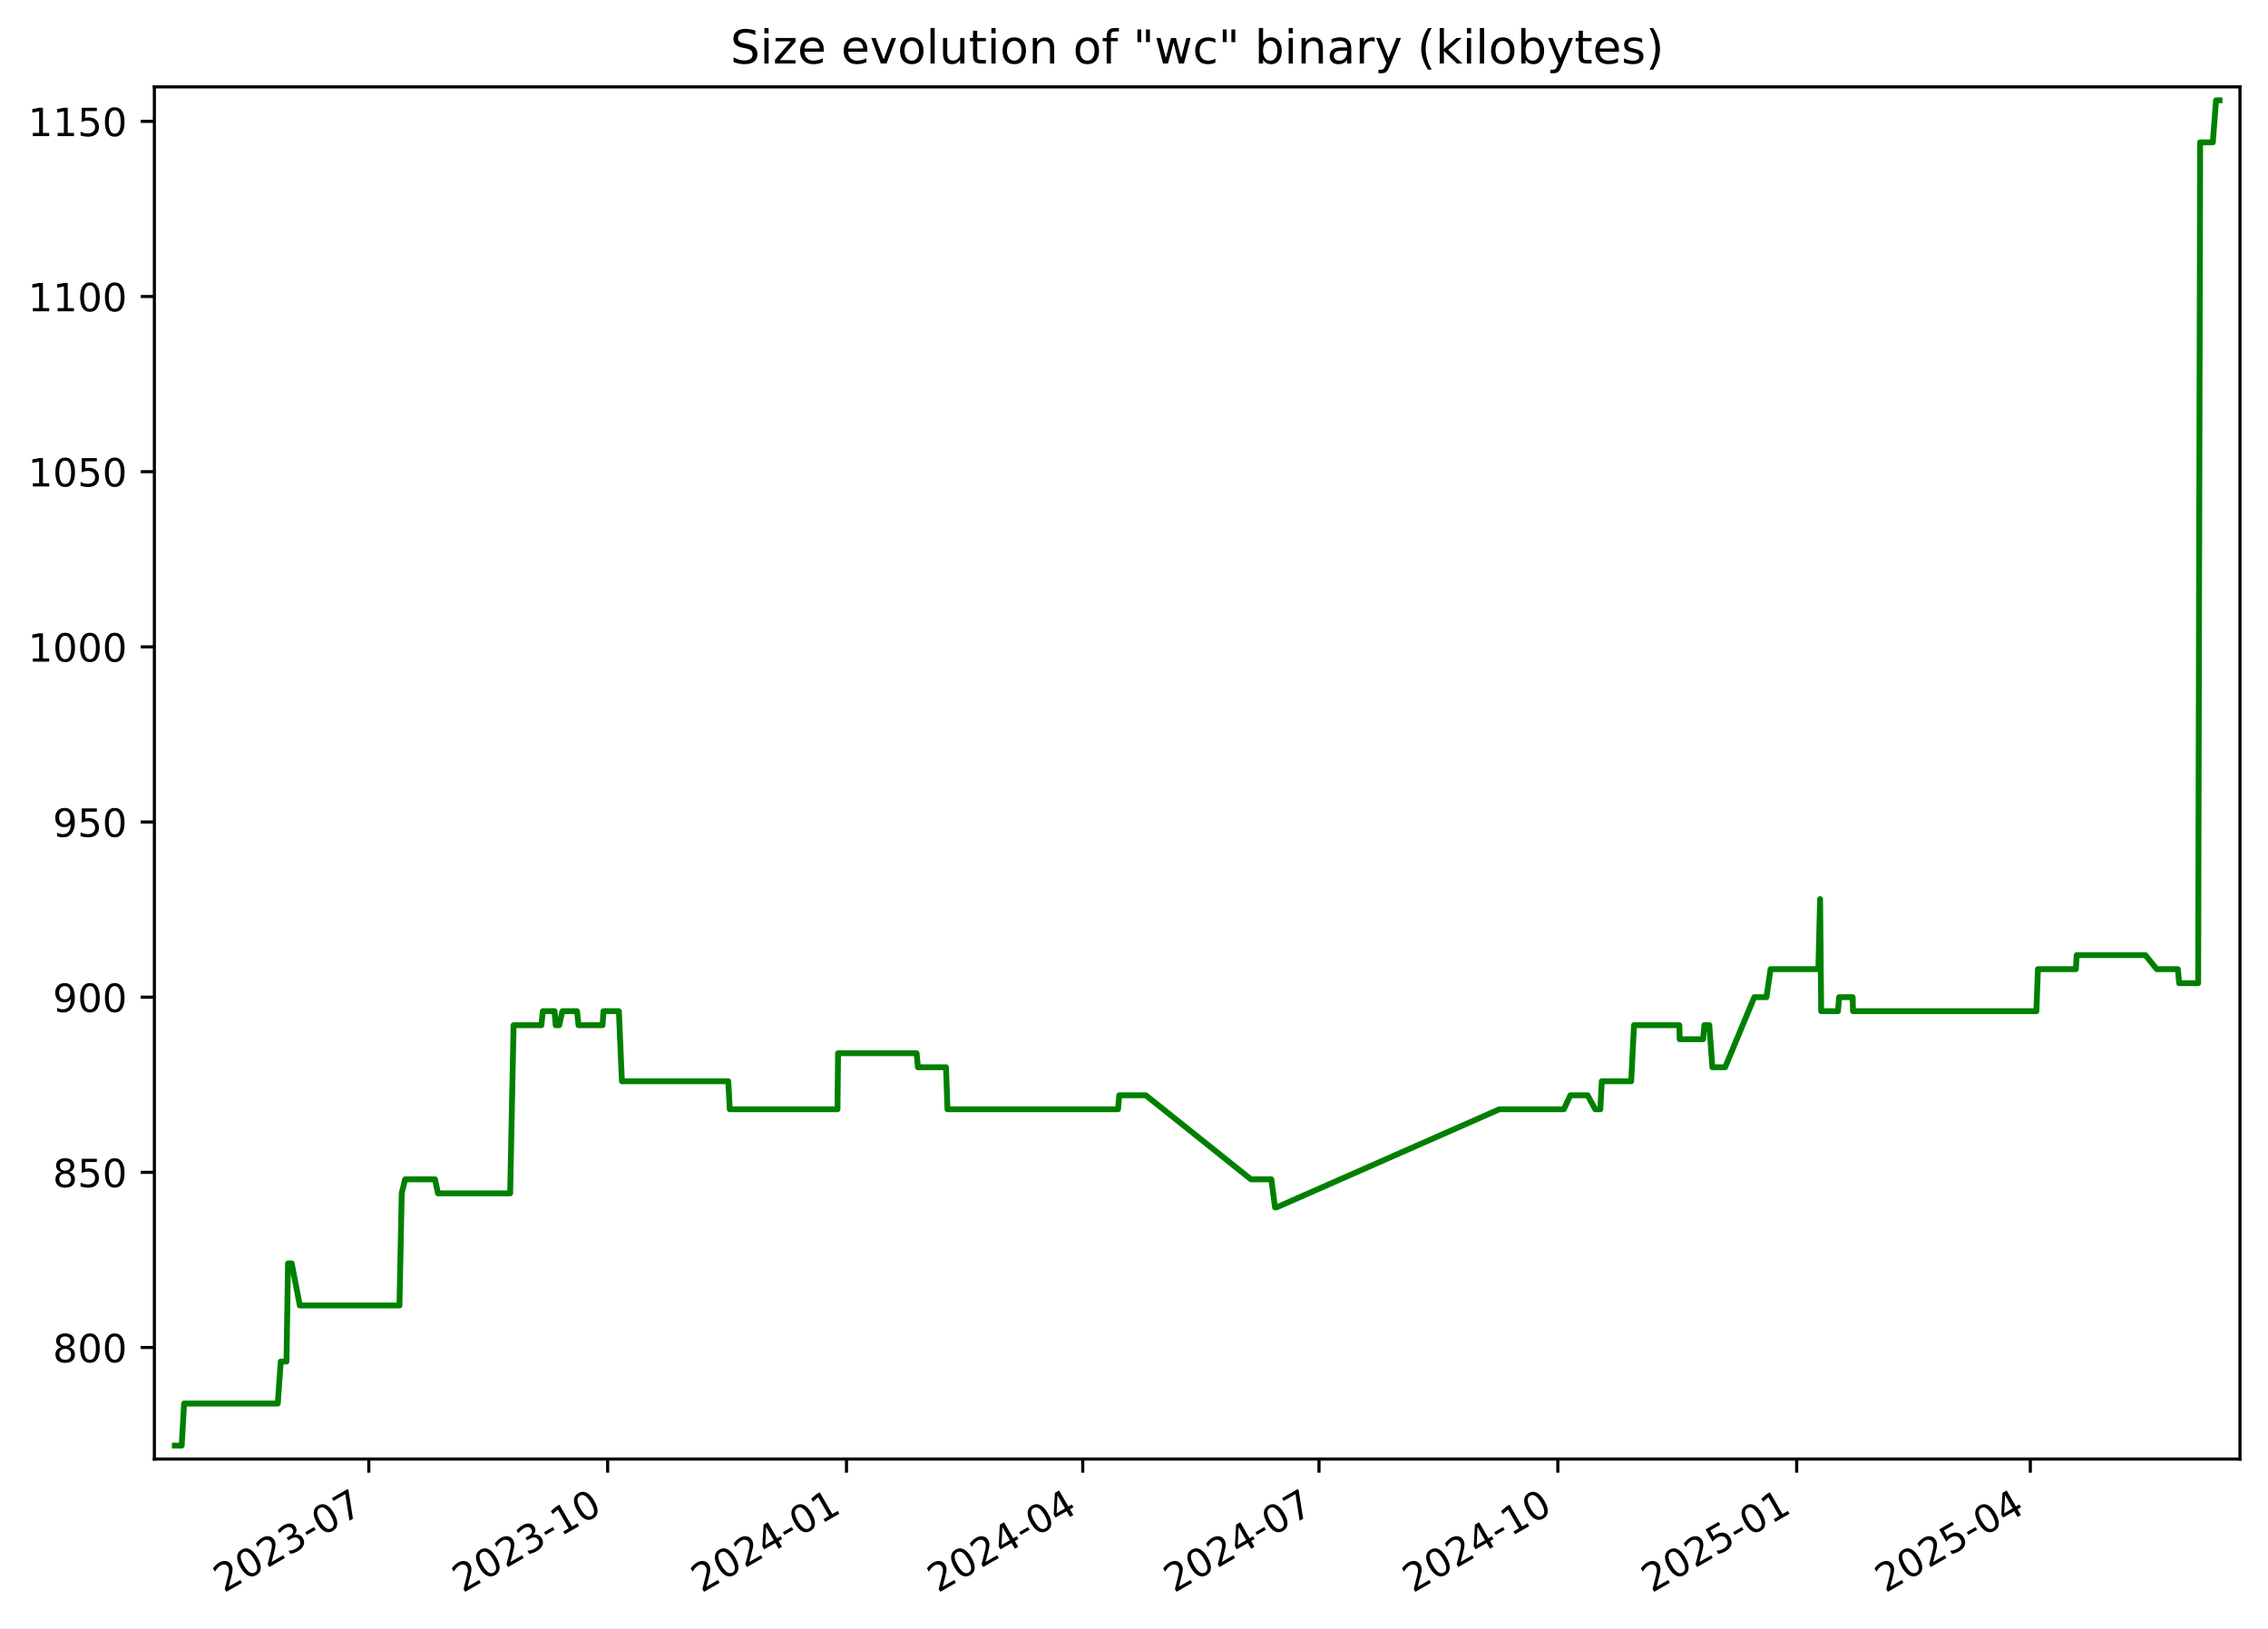
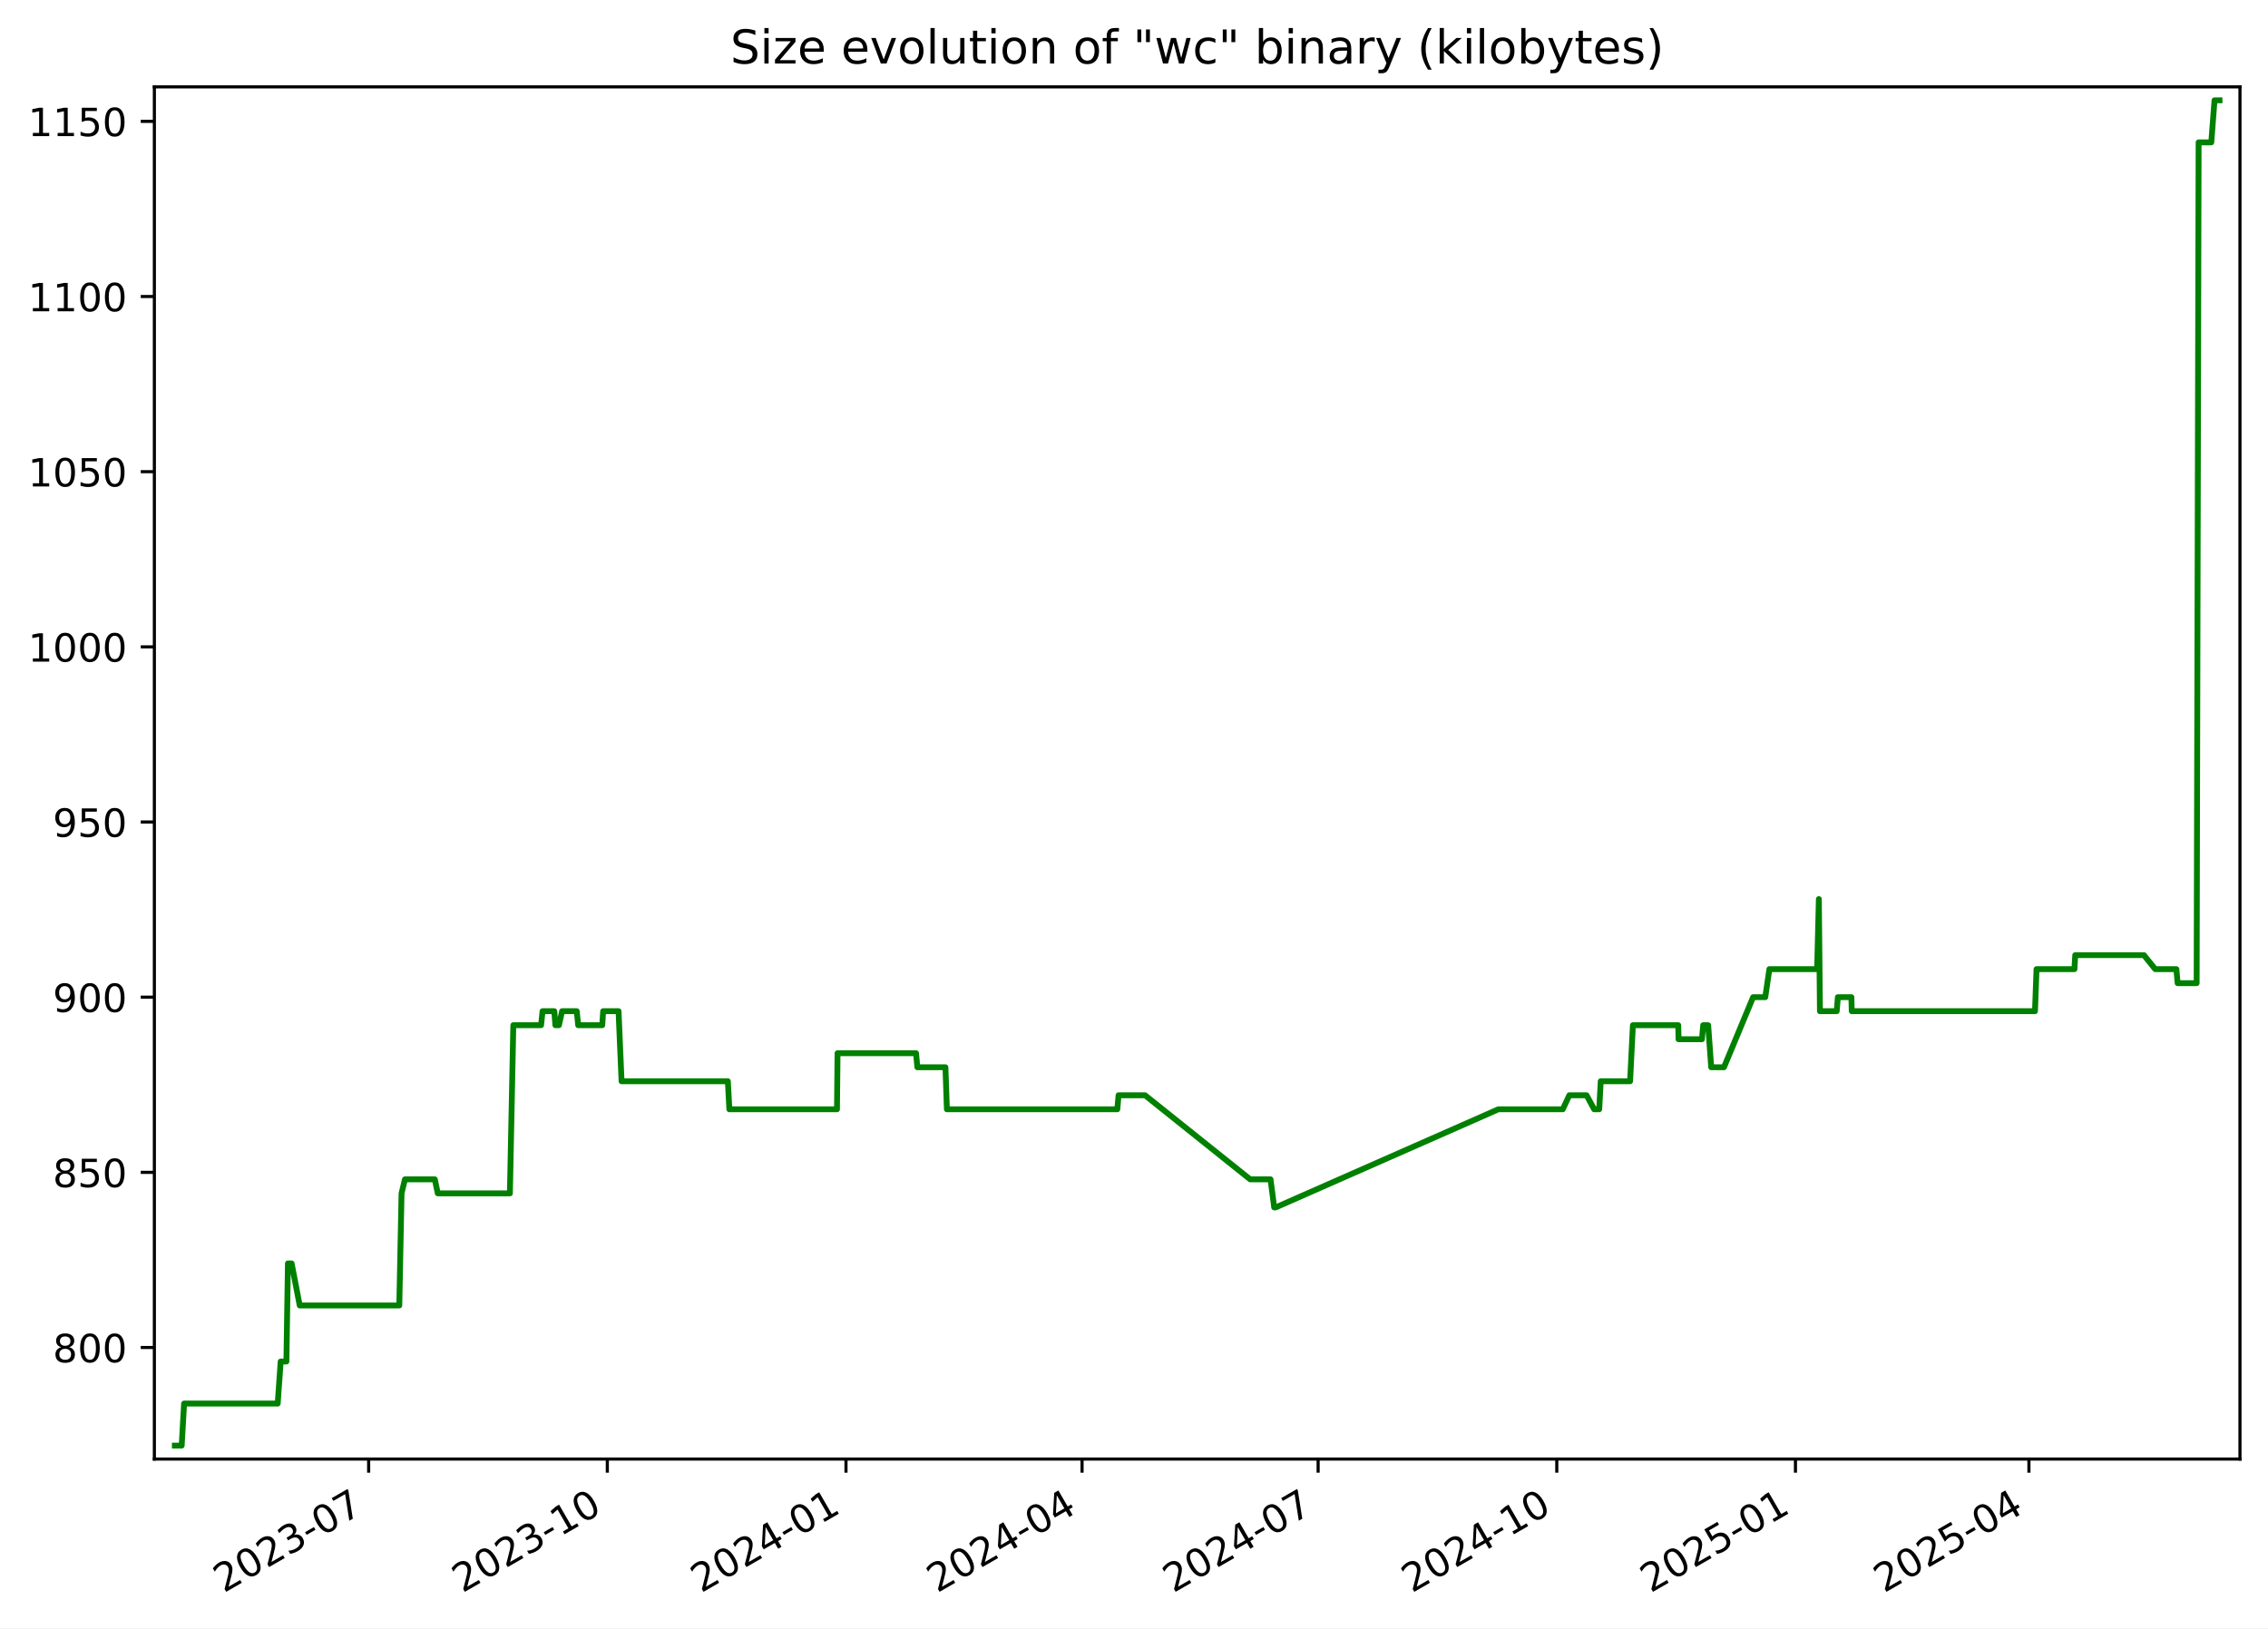
<svg xmlns="http://www.w3.org/2000/svg" xmlns:xlink="http://www.w3.org/1999/xlink" width="582.53pt" height="418.303pt" viewBox="0 0 582.53 418.303" version="1.1">
  <defs>
    <style type="text/css">*{stroke-linejoin: round; stroke-linecap: butt}</style>
  </defs>
  <g id="figure_1">
    <g id="patch_1">
      <path d="M -0 418.303  L 582.53 418.303  L 582.53 0  L -0 0  z " style="fill: #ffffff" />
    </g>
    <g id="axes_1">
      <g id="patch_2">
        <path d="M 39.65 374.83  L 575.33 374.83  L 575.33 22.318  L 39.65 22.318  z " style="fill: #ffffff" />
      </g>
      <g id="matplotlib.axis_1">
        <g id="xtick_1">
          <g id="line2d_1">
            <defs>
-               <path id="mae5a979d18" d="M 0 0  L 0 3.5  " style="stroke: #000000; stroke-width: 0.8" />
+               <path id="m6712dc0603" d="M 0 0  L 0 3.5  " style="stroke: #000000; stroke-width: 0.8" />
            </defs>
            <g>
-               <use xlink:href="#mae5a979d18" x="94.726" y="374.83" style="stroke: #000000; stroke-width: 0.8" />
+               <use xlink:href="#m6712dc0603" x="94.689" y="374.83" style="stroke: #000000; stroke-width: 0.8" />
            </g>
          </g>
          <g id="text_1">
-             <g transform="translate(57.50135 409.302) rotate(-30) scale(0.1 -0.1)">
+             <g transform="translate(57.4638 409.302) rotate(-30) scale(0.1 -0.1)">
              <defs>
                <path id="DejaVuSans-32" d="M 1228 531  L 3431 531  L 3431 0  L 469 0  L 469 531  Q 828 903 1448 1529  Q 2069 2156 2228 2338  Q 2531 2678 2651 2914  Q 2772 3150 2772 3378  Q 2772 3750 2511 3984  Q 2250 4219 1831 4219  Q 1534 4219 1204 4116  Q 875 4013 500 3803  L 500 4441  Q 881 4594 1212 4672  Q 1544 4750 1819 4750  Q 2544 4750 2975 4387  Q 3406 4025 3406 3419  Q 3406 3131 3298 2873  Q 3191 2616 2906 2266  Q 2828 2175 2409 1742  Q 1991 1309 1228 531  z " transform="scale(0.015625)" />
                <path id="DejaVuSans-30" d="M 2034 4250  Q 1547 4250 1301 3770  Q 1056 3291 1056 2328  Q 1056 1369 1301 889  Q 1547 409 2034 409  Q 2525 409 2770 889  Q 3016 1369 3016 2328  Q 3016 3291 2770 3770  Q 2525 4250 2034 4250  z M 2034 4750  Q 2819 4750 3233 4129  Q 3647 3509 3647 2328  Q 3647 1150 3233 529  Q 2819 -91 2034 -91  Q 1250 -91 836 529  Q 422 1150 422 2328  Q 422 3509 836 4129  Q 1250 4750 2034 4750  z " transform="scale(0.015625)" />
                <path id="DejaVuSans-33" d="M 2597 2516  Q 3050 2419 3304 2112  Q 3559 1806 3559 1356  Q 3559 666 3084 287  Q 2609 -91 1734 -91  Q 1441 -91 1130 -33  Q 819 25 488 141  L 488 750  Q 750 597 1062 519  Q 1375 441 1716 441  Q 2309 441 2620 675  Q 2931 909 2931 1356  Q 2931 1769 2642 2001  Q 2353 2234 1838 2234  L 1294 2234  L 1294 2753  L 1863 2753  Q 2328 2753 2575 2939  Q 2822 3125 2822 3475  Q 2822 3834 2567 4026  Q 2313 4219 1838 4219  Q 1578 4219 1281 4162  Q 984 4106 628 3988  L 628 4550  Q 988 4650 1302 4700  Q 1616 4750 1894 4750  Q 2613 4750 3031 4423  Q 3450 4097 3450 3541  Q 3450 3153 3228 2886  Q 3006 2619 2597 2516  z " transform="scale(0.015625)" />
                <path id="DejaVuSans-2d" d="M 313 2009  L 1997 2009  L 1997 1497  L 313 1497  L 313 2009  z " transform="scale(0.015625)" />
                <path id="DejaVuSans-37" d="M 525 4666  L 3525 4666  L 3525 4397  L 1831 0  L 1172 0  L 2766 4134  L 525 4134  L 525 4666  z " transform="scale(0.015625)" />
              </defs>
              <use xlink:href="#DejaVuSans-32" />
              <use xlink:href="#DejaVuSans-30" x="63.623" />
              <use xlink:href="#DejaVuSans-32" x="127.246" />
              <use xlink:href="#DejaVuSans-33" x="190.869" />
              <use xlink:href="#DejaVuSans-2d" x="254.492" />
              <use xlink:href="#DejaVuSans-30" x="290.576" />
              <use xlink:href="#DejaVuSans-37" x="354.199" />
            </g>
          </g>
        </g>
        <g id="xtick_2">
          <g id="line2d_2">
            <g>
-               <use xlink:href="#mae5a979d18" x="156.073" y="374.83" style="stroke: #000000; stroke-width: 0.8" />
+               <use xlink:href="#m6712dc0603" x="155.989" y="374.83" style="stroke: #000000; stroke-width: 0.8" />
            </g>
          </g>
          <g id="text_2">
-             <g transform="translate(118.8478 409.302) rotate(-30) scale(0.1 -0.1)">
+             <g transform="translate(118.7641 409.302) rotate(-30) scale(0.1 -0.1)">
              <defs>
                <path id="DejaVuSans-31" d="M 794 531  L 1825 531  L 1825 4091  L 703 3866  L 703 4441  L 1819 4666  L 2450 4666  L 2450 531  L 3481 531  L 3481 0  L 794 0  L 794 531  z " transform="scale(0.015625)" />
              </defs>
              <use xlink:href="#DejaVuSans-32" />
              <use xlink:href="#DejaVuSans-30" x="63.623" />
              <use xlink:href="#DejaVuSans-32" x="127.246" />
              <use xlink:href="#DejaVuSans-33" x="190.869" />
              <use xlink:href="#DejaVuSans-2d" x="254.492" />
              <use xlink:href="#DejaVuSans-31" x="290.576" />
              <use xlink:href="#DejaVuSans-30" x="354.199" />
            </g>
          </g>
        </g>
        <g id="xtick_3">
          <g id="line2d_3">
            <g>
-               <use xlink:href="#mae5a979d18" x="217.419" y="374.83" style="stroke: #000000; stroke-width: 0.8" />
+               <use xlink:href="#m6712dc0603" x="217.289" y="374.83" style="stroke: #000000; stroke-width: 0.8" />
            </g>
          </g>
          <g id="text_3">
-             <g transform="translate(180.1943 409.302) rotate(-30) scale(0.1 -0.1)">
+             <g transform="translate(180.0643 409.302) rotate(-30) scale(0.1 -0.1)">
              <defs>
                <path id="DejaVuSans-34" d="M 2419 4116  L 825 1625  L 2419 1625  L 2419 4116  z M 2253 4666  L 3047 4666  L 3047 1625  L 3713 1625  L 3713 1100  L 3047 1100  L 3047 0  L 2419 0  L 2419 1100  L 313 1100  L 313 1709  L 2253 4666  z " transform="scale(0.015625)" />
              </defs>
              <use xlink:href="#DejaVuSans-32" />
              <use xlink:href="#DejaVuSans-30" x="63.623" />
              <use xlink:href="#DejaVuSans-32" x="127.246" />
              <use xlink:href="#DejaVuSans-34" x="190.869" />
              <use xlink:href="#DejaVuSans-2d" x="254.492" />
              <use xlink:href="#DejaVuSans-30" x="290.576" />
              <use xlink:href="#DejaVuSans-31" x="354.199" />
            </g>
          </g>
        </g>
        <g id="xtick_4">
          <g id="line2d_4">
            <g>
-               <use xlink:href="#mae5a979d18" x="278.099" y="374.83" style="stroke: #000000; stroke-width: 0.8" />
+               <use xlink:href="#m6712dc0603" x="277.923" y="374.83" style="stroke: #000000; stroke-width: 0.8" />
            </g>
          </g>
          <g id="text_4">
-             <g transform="translate(240.874 409.302) rotate(-30) scale(0.1 -0.1)">
+             <g transform="translate(240.6983 409.302) rotate(-30) scale(0.1 -0.1)">
              <use xlink:href="#DejaVuSans-32" />
              <use xlink:href="#DejaVuSans-30" x="63.623" />
              <use xlink:href="#DejaVuSans-32" x="127.246" />
              <use xlink:href="#DejaVuSans-34" x="190.869" />
              <use xlink:href="#DejaVuSans-2d" x="254.492" />
              <use xlink:href="#DejaVuSans-30" x="290.576" />
              <use xlink:href="#DejaVuSans-34" x="354.199" />
            </g>
          </g>
        </g>
        <g id="xtick_5">
          <g id="line2d_5">
            <g>
-               <use xlink:href="#mae5a979d18" x="338.779" y="374.83" style="stroke: #000000; stroke-width: 0.8" />
+               <use xlink:href="#m6712dc0603" x="338.557" y="374.83" style="stroke: #000000; stroke-width: 0.8" />
            </g>
          </g>
          <g id="text_5">
-             <g transform="translate(301.5537 409.302) rotate(-30) scale(0.1 -0.1)">
+             <g transform="translate(301.3322 409.302) rotate(-30) scale(0.1 -0.1)">
              <use xlink:href="#DejaVuSans-32" />
              <use xlink:href="#DejaVuSans-30" x="63.623" />
              <use xlink:href="#DejaVuSans-32" x="127.246" />
              <use xlink:href="#DejaVuSans-34" x="190.869" />
              <use xlink:href="#DejaVuSans-2d" x="254.492" />
              <use xlink:href="#DejaVuSans-30" x="290.576" />
              <use xlink:href="#DejaVuSans-37" x="354.199" />
            </g>
          </g>
        </g>
        <g id="xtick_6">
          <g id="line2d_6">
            <g>
-               <use xlink:href="#mae5a979d18" x="400.125" y="374.83" style="stroke: #000000; stroke-width: 0.8" />
+               <use xlink:href="#m6712dc0603" x="399.857" y="374.83" style="stroke: #000000; stroke-width: 0.8" />
            </g>
          </g>
          <g id="text_6">
-             <g transform="translate(362.9002 409.302) rotate(-30) scale(0.1 -0.1)">
+             <g transform="translate(362.6325 409.302) rotate(-30) scale(0.1 -0.1)">
              <use xlink:href="#DejaVuSans-32" />
              <use xlink:href="#DejaVuSans-30" x="63.623" />
              <use xlink:href="#DejaVuSans-32" x="127.246" />
              <use xlink:href="#DejaVuSans-34" x="190.869" />
              <use xlink:href="#DejaVuSans-2d" x="254.492" />
              <use xlink:href="#DejaVuSans-31" x="290.576" />
              <use xlink:href="#DejaVuSans-30" x="354.199" />
            </g>
          </g>
        </g>
        <g id="xtick_7">
          <g id="line2d_7">
            <g>
-               <use xlink:href="#mae5a979d18" x="461.472" y="374.83" style="stroke: #000000; stroke-width: 0.8" />
+               <use xlink:href="#m6712dc0603" x="461.158" y="374.83" style="stroke: #000000; stroke-width: 0.8" />
            </g>
          </g>
          <g id="text_7">
-             <g transform="translate(424.2467 409.302) rotate(-30) scale(0.1 -0.1)">
+             <g transform="translate(423.9327 409.302) rotate(-30) scale(0.1 -0.1)">
              <defs>
                <path id="DejaVuSans-35" d="M 691 4666  L 3169 4666  L 3169 4134  L 1269 4134  L 1269 2991  Q 1406 3038 1543 3061  Q 1681 3084 1819 3084  Q 2600 3084 3056 2656  Q 3513 2228 3513 1497  Q 3513 744 3044 326  Q 2575 -91 1722 -91  Q 1428 -91 1123 -41  Q 819 9 494 109  L 494 744  Q 775 591 1075 516  Q 1375 441 1709 441  Q 2250 441 2565 725  Q 2881 1009 2881 1497  Q 2881 1984 2565 2268  Q 2250 2553 1709 2553  Q 1456 2553 1204 2497  Q 953 2441 691 2322  L 691 4666  z " transform="scale(0.015625)" />
              </defs>
              <use xlink:href="#DejaVuSans-32" />
              <use xlink:href="#DejaVuSans-30" x="63.623" />
              <use xlink:href="#DejaVuSans-32" x="127.246" />
              <use xlink:href="#DejaVuSans-35" x="190.869" />
              <use xlink:href="#DejaVuSans-2d" x="254.492" />
              <use xlink:href="#DejaVuSans-30" x="290.576" />
              <use xlink:href="#DejaVuSans-31" x="354.199" />
            </g>
          </g>
        </g>
        <g id="xtick_8">
          <g id="line2d_8">
            <g>
-               <use xlink:href="#mae5a979d18" x="521.484" y="374.83" style="stroke: #000000; stroke-width: 0.8" />
+               <use xlink:href="#m6712dc0603" x="521.125" y="374.83" style="stroke: #000000; stroke-width: 0.8" />
            </g>
          </g>
          <g id="text_8">
-             <g transform="translate(484.2596 409.302) rotate(-30) scale(0.1 -0.1)">
+             <g transform="translate(483.9004 409.302) rotate(-30) scale(0.1 -0.1)">
              <use xlink:href="#DejaVuSans-32" />
              <use xlink:href="#DejaVuSans-30" x="63.623" />
              <use xlink:href="#DejaVuSans-32" x="127.246" />
              <use xlink:href="#DejaVuSans-35" x="190.869" />
              <use xlink:href="#DejaVuSans-2d" x="254.492" />
              <use xlink:href="#DejaVuSans-30" x="290.576" />
              <use xlink:href="#DejaVuSans-34" x="354.199" />
            </g>
          </g>
        </g>
      </g>
      <g id="matplotlib.axis_2">
        <g id="ytick_1">
          <g id="line2d_9">
            <defs>
-               <path id="m794b08b53c" d="M 0 0  L -3.5 0  " style="stroke: #000000; stroke-width: 0.8" />
+               <path id="m3f7ec19717" d="M 0 0  L -3.5 0  " style="stroke: #000000; stroke-width: 0.8" />
            </defs>
            <g>
-               <use xlink:href="#m794b08b53c" x="39.65" y="346.174" style="stroke: #000000; stroke-width: 0.8" />
+               <use xlink:href="#m3f7ec19717" x="39.65" y="346.174" style="stroke: #000000; stroke-width: 0.8" />
            </g>
          </g>
          <g id="text_9">
            <g transform="translate(13.5625 349.9733) scale(0.1 -0.1)">
              <defs>
                <path id="DejaVuSans-38" d="M 2034 2216  Q 1584 2216 1326 1975  Q 1069 1734 1069 1313  Q 1069 891 1326 650  Q 1584 409 2034 409  Q 2484 409 2743 651  Q 3003 894 3003 1313  Q 3003 1734 2745 1975  Q 2488 2216 2034 2216  z M 1403 2484  Q 997 2584 770 2862  Q 544 3141 544 3541  Q 544 4100 942 4425  Q 1341 4750 2034 4750  Q 2731 4750 3128 4425  Q 3525 4100 3525 3541  Q 3525 3141 3298 2862  Q 3072 2584 2669 2484  Q 3125 2378 3379 2068  Q 3634 1759 3634 1313  Q 3634 634 3220 271  Q 2806 -91 2034 -91  Q 1263 -91 848 271  Q 434 634 434 1313  Q 434 1759 690 2068  Q 947 2378 1403 2484  z M 1172 3481  Q 1172 3119 1398 2916  Q 1625 2713 2034 2713  Q 2441 2713 2670 2916  Q 2900 3119 2900 3481  Q 2900 3844 2670 4047  Q 2441 4250 2034 4250  Q 1625 4250 1398 4047  Q 1172 3844 1172 3481  z " transform="scale(0.015625)" />
              </defs>
              <use xlink:href="#DejaVuSans-38" />
              <use xlink:href="#DejaVuSans-30" x="63.623" />
              <use xlink:href="#DejaVuSans-30" x="127.246" />
            </g>
          </g>
        </g>
        <g id="ytick_2">
          <g id="line2d_10">
            <g>
-               <use xlink:href="#m794b08b53c" x="39.65" y="301.174" style="stroke: #000000; stroke-width: 0.8" />
+               <use xlink:href="#m3f7ec19717" x="39.65" y="301.174" style="stroke: #000000; stroke-width: 0.8" />
            </g>
          </g>
          <g id="text_10">
            <g transform="translate(13.5625 304.9733) scale(0.1 -0.1)">
              <use xlink:href="#DejaVuSans-38" />
              <use xlink:href="#DejaVuSans-35" x="63.623" />
              <use xlink:href="#DejaVuSans-30" x="127.246" />
            </g>
          </g>
        </g>
        <g id="ytick_3">
          <g id="line2d_11">
            <g>
-               <use xlink:href="#m794b08b53c" x="39.65" y="256.174" style="stroke: #000000; stroke-width: 0.8" />
+               <use xlink:href="#m3f7ec19717" x="39.65" y="256.174" style="stroke: #000000; stroke-width: 0.8" />
            </g>
          </g>
          <g id="text_11">
            <g transform="translate(13.5625 259.9733) scale(0.1 -0.1)">
              <defs>
                <path id="DejaVuSans-39" d="M 703 97  L 703 672  Q 941 559 1184 500  Q 1428 441 1663 441  Q 2288 441 2617 861  Q 2947 1281 2994 2138  Q 2813 1869 2534 1725  Q 2256 1581 1919 1581  Q 1219 1581 811 2004  Q 403 2428 403 3163  Q 403 3881 828 4315  Q 1253 4750 1959 4750  Q 2769 4750 3195 4129  Q 3622 3509 3622 2328  Q 3622 1225 3098 567  Q 2575 -91 1691 -91  Q 1453 -91 1209 -44  Q 966 3 703 97  z M 1959 2075  Q 2384 2075 2632 2365  Q 2881 2656 2881 3163  Q 2881 3666 2632 3958  Q 2384 4250 1959 4250  Q 1534 4250 1286 3958  Q 1038 3666 1038 3163  Q 1038 2656 1286 2365  Q 1534 2075 1959 2075  z " transform="scale(0.015625)" />
              </defs>
              <use xlink:href="#DejaVuSans-39" />
              <use xlink:href="#DejaVuSans-30" x="63.623" />
              <use xlink:href="#DejaVuSans-30" x="127.246" />
            </g>
          </g>
        </g>
        <g id="ytick_4">
          <g id="line2d_12">
            <g>
-               <use xlink:href="#m794b08b53c" x="39.65" y="211.174" style="stroke: #000000; stroke-width: 0.8" />
+               <use xlink:href="#m3f7ec19717" x="39.65" y="211.174" style="stroke: #000000; stroke-width: 0.8" />
            </g>
          </g>
          <g id="text_12">
            <g transform="translate(13.5625 214.9733) scale(0.1 -0.1)">
              <use xlink:href="#DejaVuSans-39" />
              <use xlink:href="#DejaVuSans-35" x="63.623" />
              <use xlink:href="#DejaVuSans-30" x="127.246" />
            </g>
          </g>
        </g>
        <g id="ytick_5">
          <g id="line2d_13">
            <g>
-               <use xlink:href="#m794b08b53c" x="39.65" y="166.174" style="stroke: #000000; stroke-width: 0.8" />
+               <use xlink:href="#m3f7ec19717" x="39.65" y="166.174" style="stroke: #000000; stroke-width: 0.8" />
            </g>
          </g>
          <g id="text_13">
            <g transform="translate(7.2 169.9733) scale(0.1 -0.1)">
              <use xlink:href="#DejaVuSans-31" />
              <use xlink:href="#DejaVuSans-30" x="63.623" />
              <use xlink:href="#DejaVuSans-30" x="127.246" />
              <use xlink:href="#DejaVuSans-30" x="190.869" />
            </g>
          </g>
        </g>
        <g id="ytick_6">
          <g id="line2d_14">
            <g>
-               <use xlink:href="#m794b08b53c" x="39.65" y="121.174" style="stroke: #000000; stroke-width: 0.8" />
+               <use xlink:href="#m3f7ec19717" x="39.65" y="121.174" style="stroke: #000000; stroke-width: 0.8" />
            </g>
          </g>
          <g id="text_14">
            <g transform="translate(7.2 124.9733) scale(0.1 -0.1)">
              <use xlink:href="#DejaVuSans-31" />
              <use xlink:href="#DejaVuSans-30" x="63.623" />
              <use xlink:href="#DejaVuSans-35" x="127.246" />
              <use xlink:href="#DejaVuSans-30" x="190.869" />
            </g>
          </g>
        </g>
        <g id="ytick_7">
          <g id="line2d_15">
            <g>
-               <use xlink:href="#m794b08b53c" x="39.65" y="76.174" style="stroke: #000000; stroke-width: 0.8" />
+               <use xlink:href="#m3f7ec19717" x="39.65" y="76.174" style="stroke: #000000; stroke-width: 0.8" />
            </g>
          </g>
          <g id="text_15">
            <g transform="translate(7.2 79.97334) scale(0.1 -0.1)">
              <use xlink:href="#DejaVuSans-31" />
              <use xlink:href="#DejaVuSans-31" x="63.623" />
              <use xlink:href="#DejaVuSans-30" x="127.246" />
              <use xlink:href="#DejaVuSans-30" x="190.869" />
            </g>
          </g>
        </g>
        <g id="ytick_8">
          <g id="line2d_16">
            <g>
-               <use xlink:href="#m794b08b53c" x="39.65" y="31.174" style="stroke: #000000; stroke-width: 0.8" />
+               <use xlink:href="#m3f7ec19717" x="39.65" y="31.174" style="stroke: #000000; stroke-width: 0.8" />
            </g>
          </g>
          <g id="text_16">
            <g transform="translate(7.2 34.97334) scale(0.1 -0.1)">
              <use xlink:href="#DejaVuSans-31" />
              <use xlink:href="#DejaVuSans-31" x="63.623" />
              <use xlink:href="#DejaVuSans-35" x="127.246" />
              <use xlink:href="#DejaVuSans-30" x="190.869" />
            </g>
          </g>
        </g>
      </g>
      <g id="line2d_17">
-         <path d="M 44.902 371.374  L 46.667 371.374  L 47.284 360.574  L 71.351 360.574  L 72.113 349.774  L 73.584 349.774  L 73.974 324.574  L 74.927 324.574  L 77.005 335.374  L 102.601 335.374  L 103.182 306.574  L 104.049 302.974  L 111.735 302.974  L 112.492 306.574  L 131.033 306.574  L 131.911 263.374  L 139.046 263.374  L 139.42 259.774  L 142.446 259.774  L 142.722 263.374  L 143.631 263.374  L 144.446 259.774  L 148.214 259.774  L 148.589 263.374  L 154.766 263.374  L 154.999 259.774  L 158.96 259.774  L 159.733 277.774  L 187.058 277.774  L 187.44 284.974  L 215.105 284.974  L 215.249 270.574  L 235.429 270.574  L 235.765 274.174  L 242.982 274.174  L 243.356 284.974  L 287.162 284.974  L 287.48 281.374  L 294.29 281.374  L 321.316 302.974  L 326.546 302.974  L 327.485 310.174  L 327.891 310.174  L 385.112 284.974  L 401.662 284.974  L 403.35 281.374  L 407.775 281.374  L 409.737 284.974  L 411.031 284.974  L 411.42 277.774  L 418.968 277.774  L 419.689 263.374  L 431.346 263.374  L 431.418 266.974  L 437.443 266.974  L 437.754 263.374  L 439.035 263.374  L 439.817 274.174  L 443.1 274.174  L 450.59 256.174  L 453.713 256.174  L 454.768 248.974  L 467.043 248.974  L 467.488 230.974  L 467.767 259.774  L 472.08 259.774  L 472.375 256.174  L 475.85 256.174  L 475.943 259.774  L 523.044 259.774  L 523.437 248.974  L 533.181 248.974  L 533.385 245.374  L 551.039 245.374  L 553.953 248.974  L 559.385 248.974  L 559.705 252.574  L 564.594 252.574  L 565.1 36.574  L 568.359 36.574  L 569.187 25.774  L 570.078 25.774  L 570.078 25.774  " clip-path="url(#p89a8f75264)" style="fill: none; stroke: #008000; stroke-width: 1.5; stroke-linecap: square" />
+         <path d="M 44.902 371.374  L 46.666 371.374  L 47.283 360.574  L 71.331 360.574  L 72.093 349.774  L 73.562 349.774  L 73.952 324.574  L 74.904 324.574  L 76.981 335.374  L 102.557 335.374  L 103.138 306.574  L 104.004 302.974  L 111.685 302.974  L 112.441 306.574  L 130.968 306.574  L 131.845 263.374  L 138.975 263.374  L 139.349 259.774  L 142.373 259.774  L 142.648 263.374  L 143.557 263.374  L 144.371 259.774  L 148.136 259.774  L 148.511 263.374  L 154.684 263.374  L 154.916 259.774  L 158.874 259.774  L 159.647 277.774  L 186.951 277.774  L 187.333 284.974  L 214.977 284.974  L 215.121 270.574  L 235.285 270.574  L 235.621 274.174  L 242.832 274.174  L 243.206 284.974  L 286.979 284.974  L 287.297 281.374  L 294.102 281.374  L 321.108 302.974  L 326.334 302.974  L 327.272 310.174  L 327.678 310.174  L 384.855 284.974  L 401.393 284.974  L 403.08 281.374  L 407.502 281.374  L 409.462 284.974  L 410.756 284.974  L 411.144 277.774  L 418.686 277.774  L 419.407 263.374  L 431.054 263.374  L 431.126 266.974  L 437.147 266.974  L 437.458 263.374  L 438.738 263.374  L 439.52 274.174  L 442.8 274.174  L 450.284 256.174  L 453.405 256.174  L 454.459 248.974  L 466.725 248.974  L 467.169 230.974  L 467.449 259.774  L 471.758 259.774  L 472.053 256.174  L 475.526 256.174  L 475.618 259.774  L 522.684 259.774  L 523.076 248.974  L 532.813 248.974  L 533.017 245.374  L 550.658 245.374  L 553.569 248.974  L 558.997 248.974  L 559.317 252.574  L 564.202 252.574  L 564.708 36.574  L 567.965 36.574  L 568.792 25.774  L 570.078 25.774  L 570.078 25.774  " clip-path="url(#p31fbcd3d2c)" style="fill: none; stroke: #008000; stroke-width: 1.5; stroke-linecap: square" />
      </g>
      <g id="patch_3">
        <path d="M 39.65 374.83  L 39.65 22.318  " style="fill: none; stroke: #000000; stroke-width: 0.8; stroke-linejoin: miter; stroke-linecap: square" />
      </g>
      <g id="patch_4">
        <path d="M 575.33 374.83  L 575.33 22.318  " style="fill: none; stroke: #000000; stroke-width: 0.8; stroke-linejoin: miter; stroke-linecap: square" />
      </g>
      <g id="patch_5">
        <path d="M 39.65 374.83  L 575.33 374.83  " style="fill: none; stroke: #000000; stroke-width: 0.8; stroke-linejoin: miter; stroke-linecap: square" />
      </g>
      <g id="patch_6">
        <path d="M 39.65 22.318  L 575.33 22.318  " style="fill: none; stroke: #000000; stroke-width: 0.8; stroke-linejoin: miter; stroke-linecap: square" />
      </g>
      <g id="text_17">
        <g transform="translate(187.5884 16.31812) scale(0.12 -0.12)">
          <defs>
            <path id="DejaVuSans-53" d="M 3425 4513  L 3425 3897  Q 3066 4069 2747 4153  Q 2428 4238 2131 4238  Q 1616 4238 1336 4038  Q 1056 3838 1056 3469  Q 1056 3159 1242 3001  Q 1428 2844 1947 2747  L 2328 2669  Q 3034 2534 3370 2195  Q 3706 1856 3706 1288  Q 3706 609 3251 259  Q 2797 -91 1919 -91  Q 1588 -91 1214 -16  Q 841 59 441 206  L 441 856  Q 825 641 1194 531  Q 1563 422 1919 422  Q 2459 422 2753 634  Q 3047 847 3047 1241  Q 3047 1584 2836 1778  Q 2625 1972 2144 2069  L 1759 2144  Q 1053 2284 737 2584  Q 422 2884 422 3419  Q 422 4038 858 4394  Q 1294 4750 2059 4750  Q 2388 4750 2728 4690  Q 3069 4631 3425 4513  z " transform="scale(0.015625)" />
            <path id="DejaVuSans-69" d="M 603 3500  L 1178 3500  L 1178 0  L 603 0  L 603 3500  z M 603 4863  L 1178 4863  L 1178 4134  L 603 4134  L 603 4863  z " transform="scale(0.015625)" />
            <path id="DejaVuSans-7a" d="M 353 3500  L 3084 3500  L 3084 2975  L 922 459  L 3084 459  L 3084 0  L 275 0  L 275 525  L 2438 3041  L 353 3041  L 353 3500  z " transform="scale(0.015625)" />
            <path id="DejaVuSans-65" d="M 3597 1894  L 3597 1613  L 953 1613  Q 991 1019 1311 708  Q 1631 397 2203 397  Q 2534 397 2845 478  Q 3156 559 3463 722  L 3463 178  Q 3153 47 2828 -22  Q 2503 -91 2169 -91  Q 1331 -91 842 396  Q 353 884 353 1716  Q 353 2575 817 3079  Q 1281 3584 2069 3584  Q 2775 3584 3186 3129  Q 3597 2675 3597 1894  z M 3022 2063  Q 3016 2534 2758 2815  Q 2500 3097 2075 3097  Q 1594 3097 1305 2825  Q 1016 2553 972 2059  L 3022 2063  z " transform="scale(0.015625)" />
            <path id="DejaVuSans-20" transform="scale(0.015625)" />
            <path id="DejaVuSans-76" d="M 191 3500  L 800 3500  L 1894 563  L 2988 3500  L 3597 3500  L 2284 0  L 1503 0  L 191 3500  z " transform="scale(0.015625)" />
            <path id="DejaVuSans-6f" d="M 1959 3097  Q 1497 3097 1228 2736  Q 959 2375 959 1747  Q 959 1119 1226 758  Q 1494 397 1959 397  Q 2419 397 2687 759  Q 2956 1122 2956 1747  Q 2956 2369 2687 2733  Q 2419 3097 1959 3097  z M 1959 3584  Q 2709 3584 3137 3096  Q 3566 2609 3566 1747  Q 3566 888 3137 398  Q 2709 -91 1959 -91  Q 1206 -91 779 398  Q 353 888 353 1747  Q 353 2609 779 3096  Q 1206 3584 1959 3584  z " transform="scale(0.015625)" />
            <path id="DejaVuSans-6c" d="M 603 4863  L 1178 4863  L 1178 0  L 603 0  L 603 4863  z " transform="scale(0.015625)" />
            <path id="DejaVuSans-75" d="M 544 1381  L 544 3500  L 1119 3500  L 1119 1403  Q 1119 906 1312 657  Q 1506 409 1894 409  Q 2359 409 2629 706  Q 2900 1003 2900 1516  L 2900 3500  L 3475 3500  L 3475 0  L 2900 0  L 2900 538  Q 2691 219 2414 64  Q 2138 -91 1772 -91  Q 1169 -91 856 284  Q 544 659 544 1381  z M 1991 3584  L 1991 3584  z " transform="scale(0.015625)" />
            <path id="DejaVuSans-74" d="M 1172 4494  L 1172 3500  L 2356 3500  L 2356 3053  L 1172 3053  L 1172 1153  Q 1172 725 1289 603  Q 1406 481 1766 481  L 2356 481  L 2356 0  L 1766 0  Q 1100 0 847 248  Q 594 497 594 1153  L 594 3053  L 172 3053  L 172 3500  L 594 3500  L 594 4494  L 1172 4494  z " transform="scale(0.015625)" />
            <path id="DejaVuSans-6e" d="M 3513 2113  L 3513 0  L 2938 0  L 2938 2094  Q 2938 2591 2744 2837  Q 2550 3084 2163 3084  Q 1697 3084 1428 2787  Q 1159 2491 1159 1978  L 1159 0  L 581 0  L 581 3500  L 1159 3500  L 1159 2956  Q 1366 3272 1645 3428  Q 1925 3584 2291 3584  Q 2894 3584 3203 3211  Q 3513 2838 3513 2113  z " transform="scale(0.015625)" />
            <path id="DejaVuSans-66" d="M 2375 4863  L 2375 4384  L 1825 4384  Q 1516 4384 1395 4259  Q 1275 4134 1275 3809  L 1275 3500  L 2222 3500  L 2222 3053  L 1275 3053  L 1275 0  L 697 0  L 697 3053  L 147 3053  L 147 3500  L 697 3500  L 697 3744  Q 697 4328 969 4595  Q 1241 4863 1831 4863  L 2375 4863  z " transform="scale(0.015625)" />
            <path id="DejaVuSans-22" d="M 1147 4666  L 1147 2931  L 616 2931  L 616 4666  L 1147 4666  z M 2328 4666  L 2328 2931  L 1797 2931  L 1797 4666  L 2328 4666  z " transform="scale(0.015625)" />
            <path id="DejaVuSans-77" d="M 269 3500  L 844 3500  L 1563 769  L 2278 3500  L 2956 3500  L 3675 769  L 4391 3500  L 4966 3500  L 4050 0  L 3372 0  L 2619 2869  L 1863 0  L 1184 0  L 269 3500  z " transform="scale(0.015625)" />
            <path id="DejaVuSans-63" d="M 3122 3366  L 3122 2828  Q 2878 2963 2633 3030  Q 2388 3097 2138 3097  Q 1578 3097 1268 2742  Q 959 2388 959 1747  Q 959 1106 1268 751  Q 1578 397 2138 397  Q 2388 397 2633 464  Q 2878 531 3122 666  L 3122 134  Q 2881 22 2623 -34  Q 2366 -91 2075 -91  Q 1284 -91 818 406  Q 353 903 353 1747  Q 353 2603 823 3093  Q 1294 3584 2113 3584  Q 2378 3584 2631 3529  Q 2884 3475 3122 3366  z " transform="scale(0.015625)" />
            <path id="DejaVuSans-62" d="M 3116 1747  Q 3116 2381 2855 2742  Q 2594 3103 2138 3103  Q 1681 3103 1420 2742  Q 1159 2381 1159 1747  Q 1159 1113 1420 752  Q 1681 391 2138 391  Q 2594 391 2855 752  Q 3116 1113 3116 1747  z M 1159 2969  Q 1341 3281 1617 3432  Q 1894 3584 2278 3584  Q 2916 3584 3314 3078  Q 3713 2572 3713 1747  Q 3713 922 3314 415  Q 2916 -91 2278 -91  Q 1894 -91 1617 61  Q 1341 213 1159 525  L 1159 0  L 581 0  L 581 4863  L 1159 4863  L 1159 2969  z " transform="scale(0.015625)" />
            <path id="DejaVuSans-61" d="M 2194 1759  Q 1497 1759 1228 1600  Q 959 1441 959 1056  Q 959 750 1161 570  Q 1363 391 1709 391  Q 2188 391 2477 730  Q 2766 1069 2766 1631  L 2766 1759  L 2194 1759  z M 3341 1997  L 3341 0  L 2766 0  L 2766 531  Q 2569 213 2275 61  Q 1981 -91 1556 -91  Q 1019 -91 701 211  Q 384 513 384 1019  Q 384 1609 779 1909  Q 1175 2209 1959 2209  L 2766 2209  L 2766 2266  Q 2766 2663 2505 2880  Q 2244 3097 1772 3097  Q 1472 3097 1187 3025  Q 903 2953 641 2809  L 641 3341  Q 956 3463 1253 3523  Q 1550 3584 1831 3584  Q 2591 3584 2966 3190  Q 3341 2797 3341 1997  z " transform="scale(0.015625)" />
            <path id="DejaVuSans-72" d="M 2631 2963  Q 2534 3019 2420 3045  Q 2306 3072 2169 3072  Q 1681 3072 1420 2755  Q 1159 2438 1159 1844  L 1159 0  L 581 0  L 581 3500  L 1159 3500  L 1159 2956  Q 1341 3275 1631 3429  Q 1922 3584 2338 3584  Q 2397 3584 2469 3576  Q 2541 3569 2628 3553  L 2631 2963  z " transform="scale(0.015625)" />
            <path id="DejaVuSans-79" d="M 2059 -325  Q 1816 -950 1584 -1140  Q 1353 -1331 966 -1331  L 506 -1331  L 506 -850  L 844 -850  Q 1081 -850 1212 -737  Q 1344 -625 1503 -206  L 1606 56  L 191 3500  L 800 3500  L 1894 763  L 2988 3500  L 3597 3500  L 2059 -325  z " transform="scale(0.015625)" />
            <path id="DejaVuSans-28" d="M 1984 4856  Q 1566 4138 1362 3434  Q 1159 2731 1159 2009  Q 1159 1288 1364 580  Q 1569 -128 1984 -844  L 1484 -844  Q 1016 -109 783 600  Q 550 1309 550 2009  Q 550 2706 781 3412  Q 1013 4119 1484 4856  L 1984 4856  z " transform="scale(0.015625)" />
            <path id="DejaVuSans-6b" d="M 581 4863  L 1159 4863  L 1159 1991  L 2875 3500  L 3609 3500  L 1753 1863  L 3688 0  L 2938 0  L 1159 1709  L 1159 0  L 581 0  L 581 4863  z " transform="scale(0.015625)" />
            <path id="DejaVuSans-73" d="M 2834 3397  L 2834 2853  Q 2591 2978 2328 3040  Q 2066 3103 1784 3103  Q 1356 3103 1142 2972  Q 928 2841 928 2578  Q 928 2378 1081 2264  Q 1234 2150 1697 2047  L 1894 2003  Q 2506 1872 2764 1633  Q 3022 1394 3022 966  Q 3022 478 2636 193  Q 2250 -91 1575 -91  Q 1294 -91 989 -36  Q 684 19 347 128  L 347 722  Q 666 556 975 473  Q 1284 391 1588 391  Q 1994 391 2212 530  Q 2431 669 2431 922  Q 2431 1156 2273 1281  Q 2116 1406 1581 1522  L 1381 1569  Q 847 1681 609 1914  Q 372 2147 372 2553  Q 372 3047 722 3315  Q 1072 3584 1716 3584  Q 2034 3584 2315 3537  Q 2597 3491 2834 3397  z " transform="scale(0.015625)" />
            <path id="DejaVuSans-29" d="M 513 4856  L 1013 4856  Q 1481 4119 1714 3412  Q 1947 2706 1947 2009  Q 1947 1309 1714 600  Q 1481 -109 1013 -844  L 513 -844  Q 928 -128 1133 580  Q 1338 1288 1338 2009  Q 1338 2731 1133 3434  Q 928 4138 513 4856  z " transform="scale(0.015625)" />
          </defs>
          <use xlink:href="#DejaVuSans-53" />
          <use xlink:href="#DejaVuSans-69" x="63.477" />
          <use xlink:href="#DejaVuSans-7a" x="91.26" />
          <use xlink:href="#DejaVuSans-65" x="143.75" />
          <use xlink:href="#DejaVuSans-20" x="205.273" />
          <use xlink:href="#DejaVuSans-65" x="237.061" />
          <use xlink:href="#DejaVuSans-76" x="298.584" />
          <use xlink:href="#DejaVuSans-6f" x="357.764" />
          <use xlink:href="#DejaVuSans-6c" x="418.945" />
          <use xlink:href="#DejaVuSans-75" x="446.729" />
          <use xlink:href="#DejaVuSans-74" x="510.107" />
          <use xlink:href="#DejaVuSans-69" x="549.316" />
          <use xlink:href="#DejaVuSans-6f" x="577.1" />
          <use xlink:href="#DejaVuSans-6e" x="638.281" />
          <use xlink:href="#DejaVuSans-20" x="701.66" />
          <use xlink:href="#DejaVuSans-6f" x="733.447" />
          <use xlink:href="#DejaVuSans-66" x="794.629" />
          <use xlink:href="#DejaVuSans-20" x="829.834" />
          <use xlink:href="#DejaVuSans-22" x="861.621" />
          <use xlink:href="#DejaVuSans-77" x="907.617" />
          <use xlink:href="#DejaVuSans-63" x="989.404" />
          <use xlink:href="#DejaVuSans-22" x="1044.385" />
          <use xlink:href="#DejaVuSans-20" x="1090.381" />
          <use xlink:href="#DejaVuSans-62" x="1122.168" />
          <use xlink:href="#DejaVuSans-69" x="1185.645" />
          <use xlink:href="#DejaVuSans-6e" x="1213.428" />
          <use xlink:href="#DejaVuSans-61" x="1276.807" />
          <use xlink:href="#DejaVuSans-72" x="1338.086" />
          <use xlink:href="#DejaVuSans-79" x="1379.199" />
          <use xlink:href="#DejaVuSans-20" x="1438.379" />
          <use xlink:href="#DejaVuSans-28" x="1470.166" />
          <use xlink:href="#DejaVuSans-6b" x="1509.18" />
          <use xlink:href="#DejaVuSans-69" x="1567.09" />
          <use xlink:href="#DejaVuSans-6c" x="1594.873" />
          <use xlink:href="#DejaVuSans-6f" x="1622.656" />
          <use xlink:href="#DejaVuSans-62" x="1683.838" />
          <use xlink:href="#DejaVuSans-79" x="1747.314" />
          <use xlink:href="#DejaVuSans-74" x="1806.494" />
          <use xlink:href="#DejaVuSans-65" x="1845.703" />
          <use xlink:href="#DejaVuSans-73" x="1907.227" />
          <use xlink:href="#DejaVuSans-29" x="1959.326" />
        </g>
      </g>
    </g>
  </g>
  <defs>
-     <clipPath id="p89a8f75264">
+     <clipPath id="p31fbcd3d2c">
      <rect x="39.65" y="22.318" width="535.68" height="352.512" />
    </clipPath>
  </defs>
</svg>
